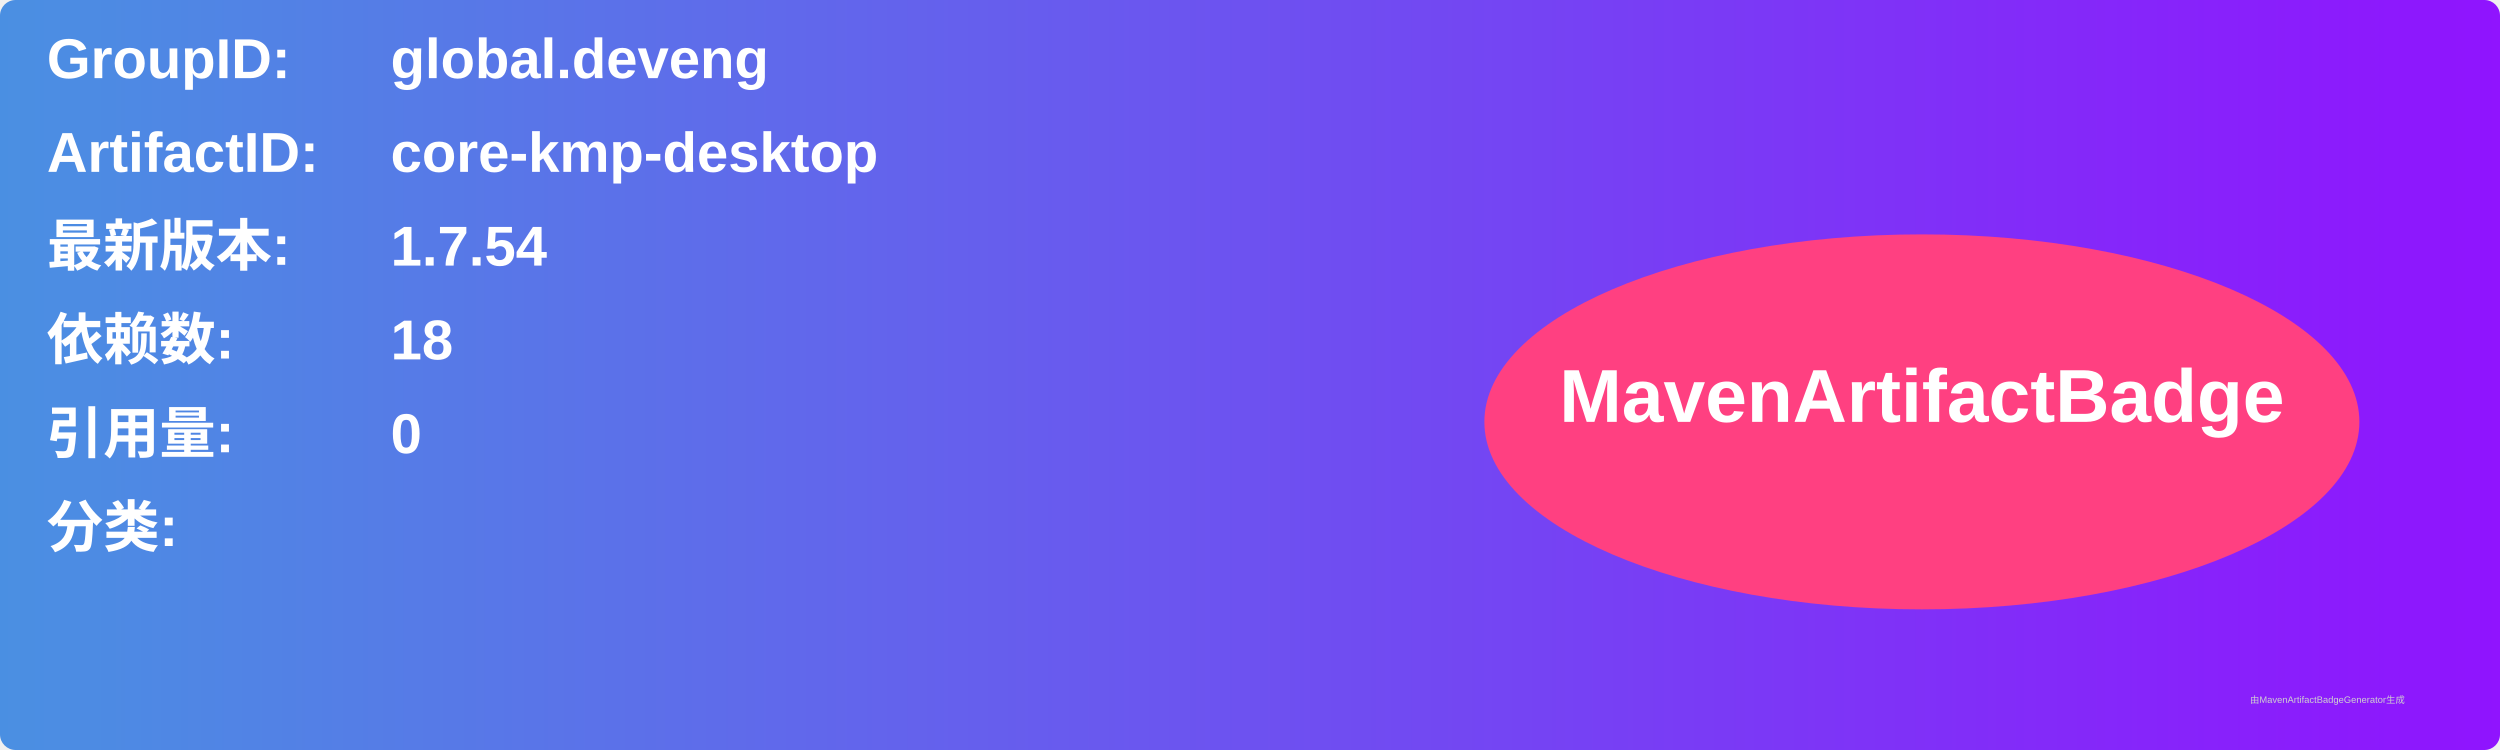
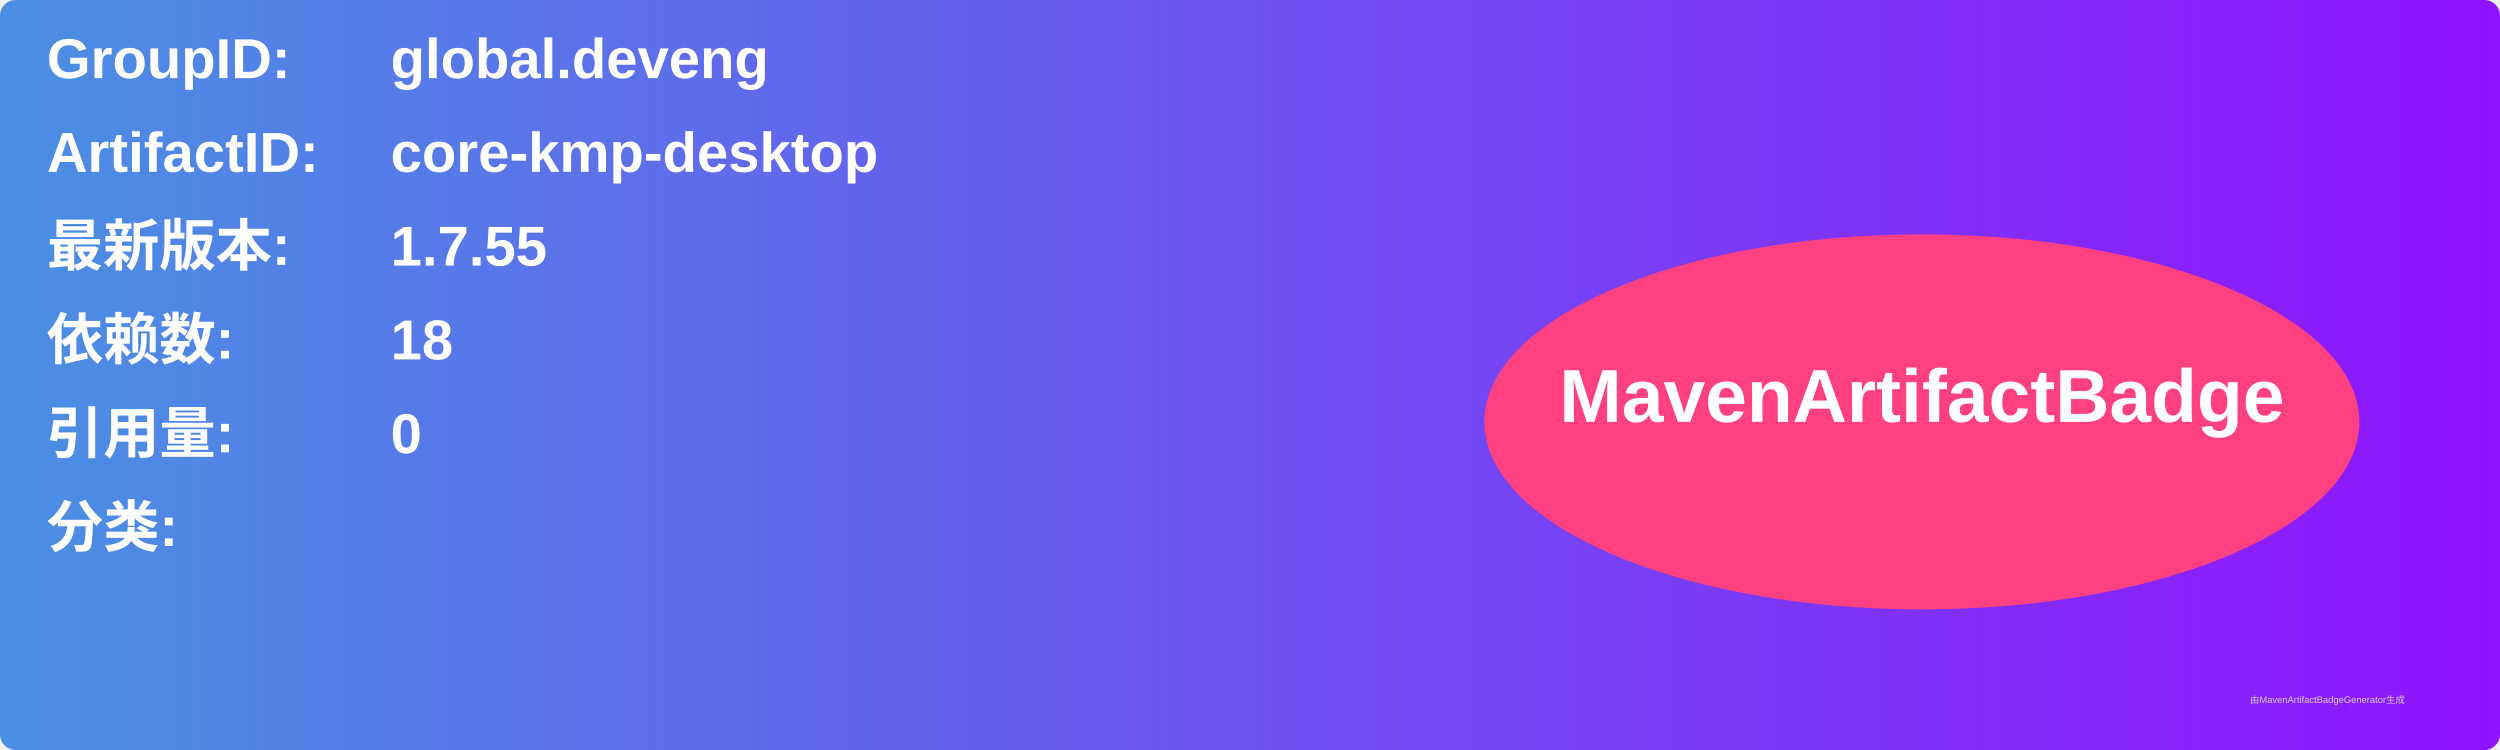
<svg xmlns="http://www.w3.org/2000/svg" width="800" height="240" viewBox="0 0 800 240">
  <linearGradient id="grad" x1="0%" y1="0%" x2="100%" y2="0%">
    <stop offset="0%" stop-color="#4a90e2" />
    <stop offset="100%" stop-color="#9013fe" />
  </linearGradient>
  <rect width="100%" height="100%" rx="5" ry="5" fill="url(#grad)" />
  <g transform="translate(15, 15)">
    <text x="0" y="10" font-family="Arial" font-size="18" fill="white" font-weight="bold" width="260">GroupID:</text>
    <text x="110" y="10" font-family="Arial" font-size="18" fill="white" font-weight="bold" width="460">global.deveng</text>
    <text x="0" y="40" font-family="Arial" font-size="18" fill="white" font-weight="bold" width="260">ArtifactID:</text>
    <text x="110" y="40" font-family="Arial" font-size="18" fill="white" font-weight="bold" width="460">core-kmp-desktop</text>
    <text x="0" y="70" font-family="Arial" font-size="18" fill="white" font-weight="bold">最新版本:</text>
    <text x="110" y="70" font-family="Arial" font-size="18" fill="white" font-weight="bold">
-       <tspan font-weight="bold">1.7.54</tspan>
+       <tspan font-weight="bold">1.7.55</tspan>
    </text>
    <text x="0" y="100" font-family="Arial" font-size="18" fill="white" font-weight="bold">依赖数: </text>
    <text x="110" y="100" font-family="Arial" font-size="18" fill="white">
      <tspan font-weight="bold">18</tspan>
    </text>
    <text x="0" y="130" font-family="Arial" font-size="18" fill="white" font-weight="bold">引用量: </text>
    <text x="110" y="130" font-family="Arial" font-size="18" fill="white">
      <tspan font-weight="bold">0</tspan>
    </text>
    <text x="0" y="160" font-family="Arial" font-size="18" fill="white" font-weight="bold">分类:</text>
    <text x="10" y="190" font-family="Arial" font-size="10" fill="white">
      <tspan font-weight="bold" />
    </text>
    <ellipse cx="600" cy="120" rx="140" ry="60" fill="#ff4081" />
    <text x="600" y="120" text-anchor="middle" font-family="Arial" font-size="24" fill="white" font-weight="bold">MavenArtifactBadge</text>
  </g>
  <text x="720" y="225" font-family="Arial" font-size="3" fill="#d0d0d0">由MavenArtifactBadgeGenerator生成</text>
</svg>
